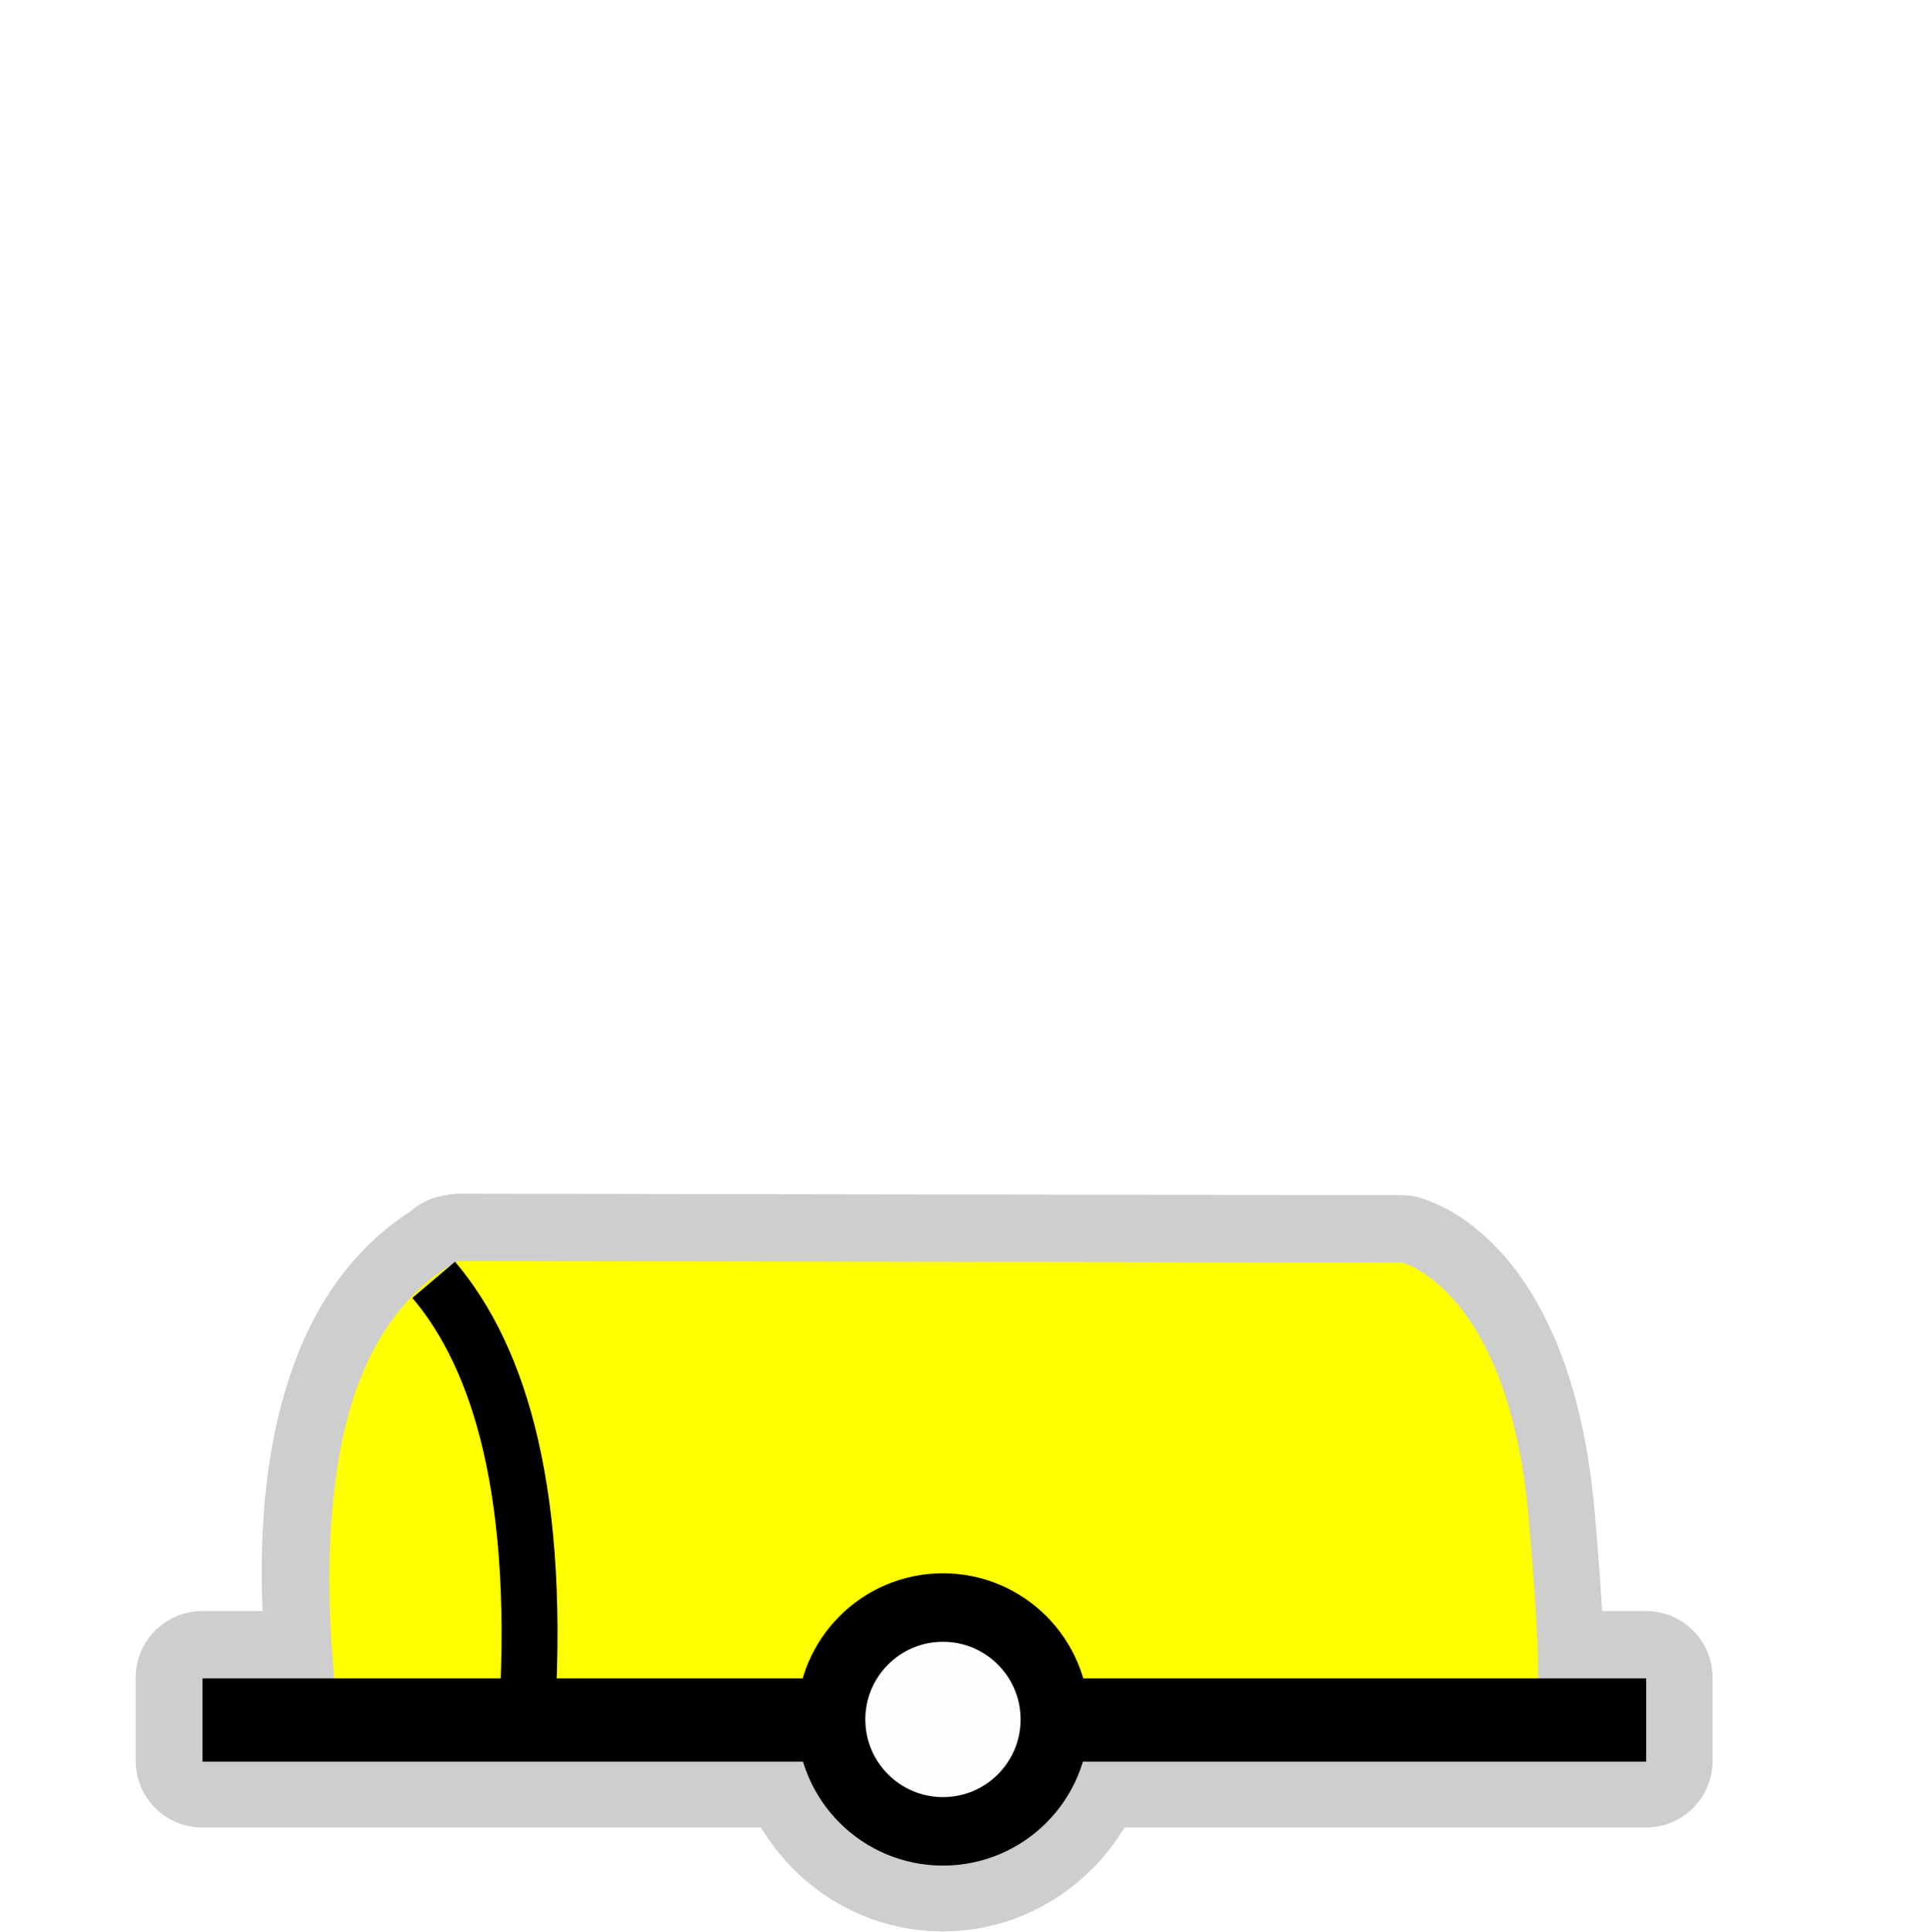
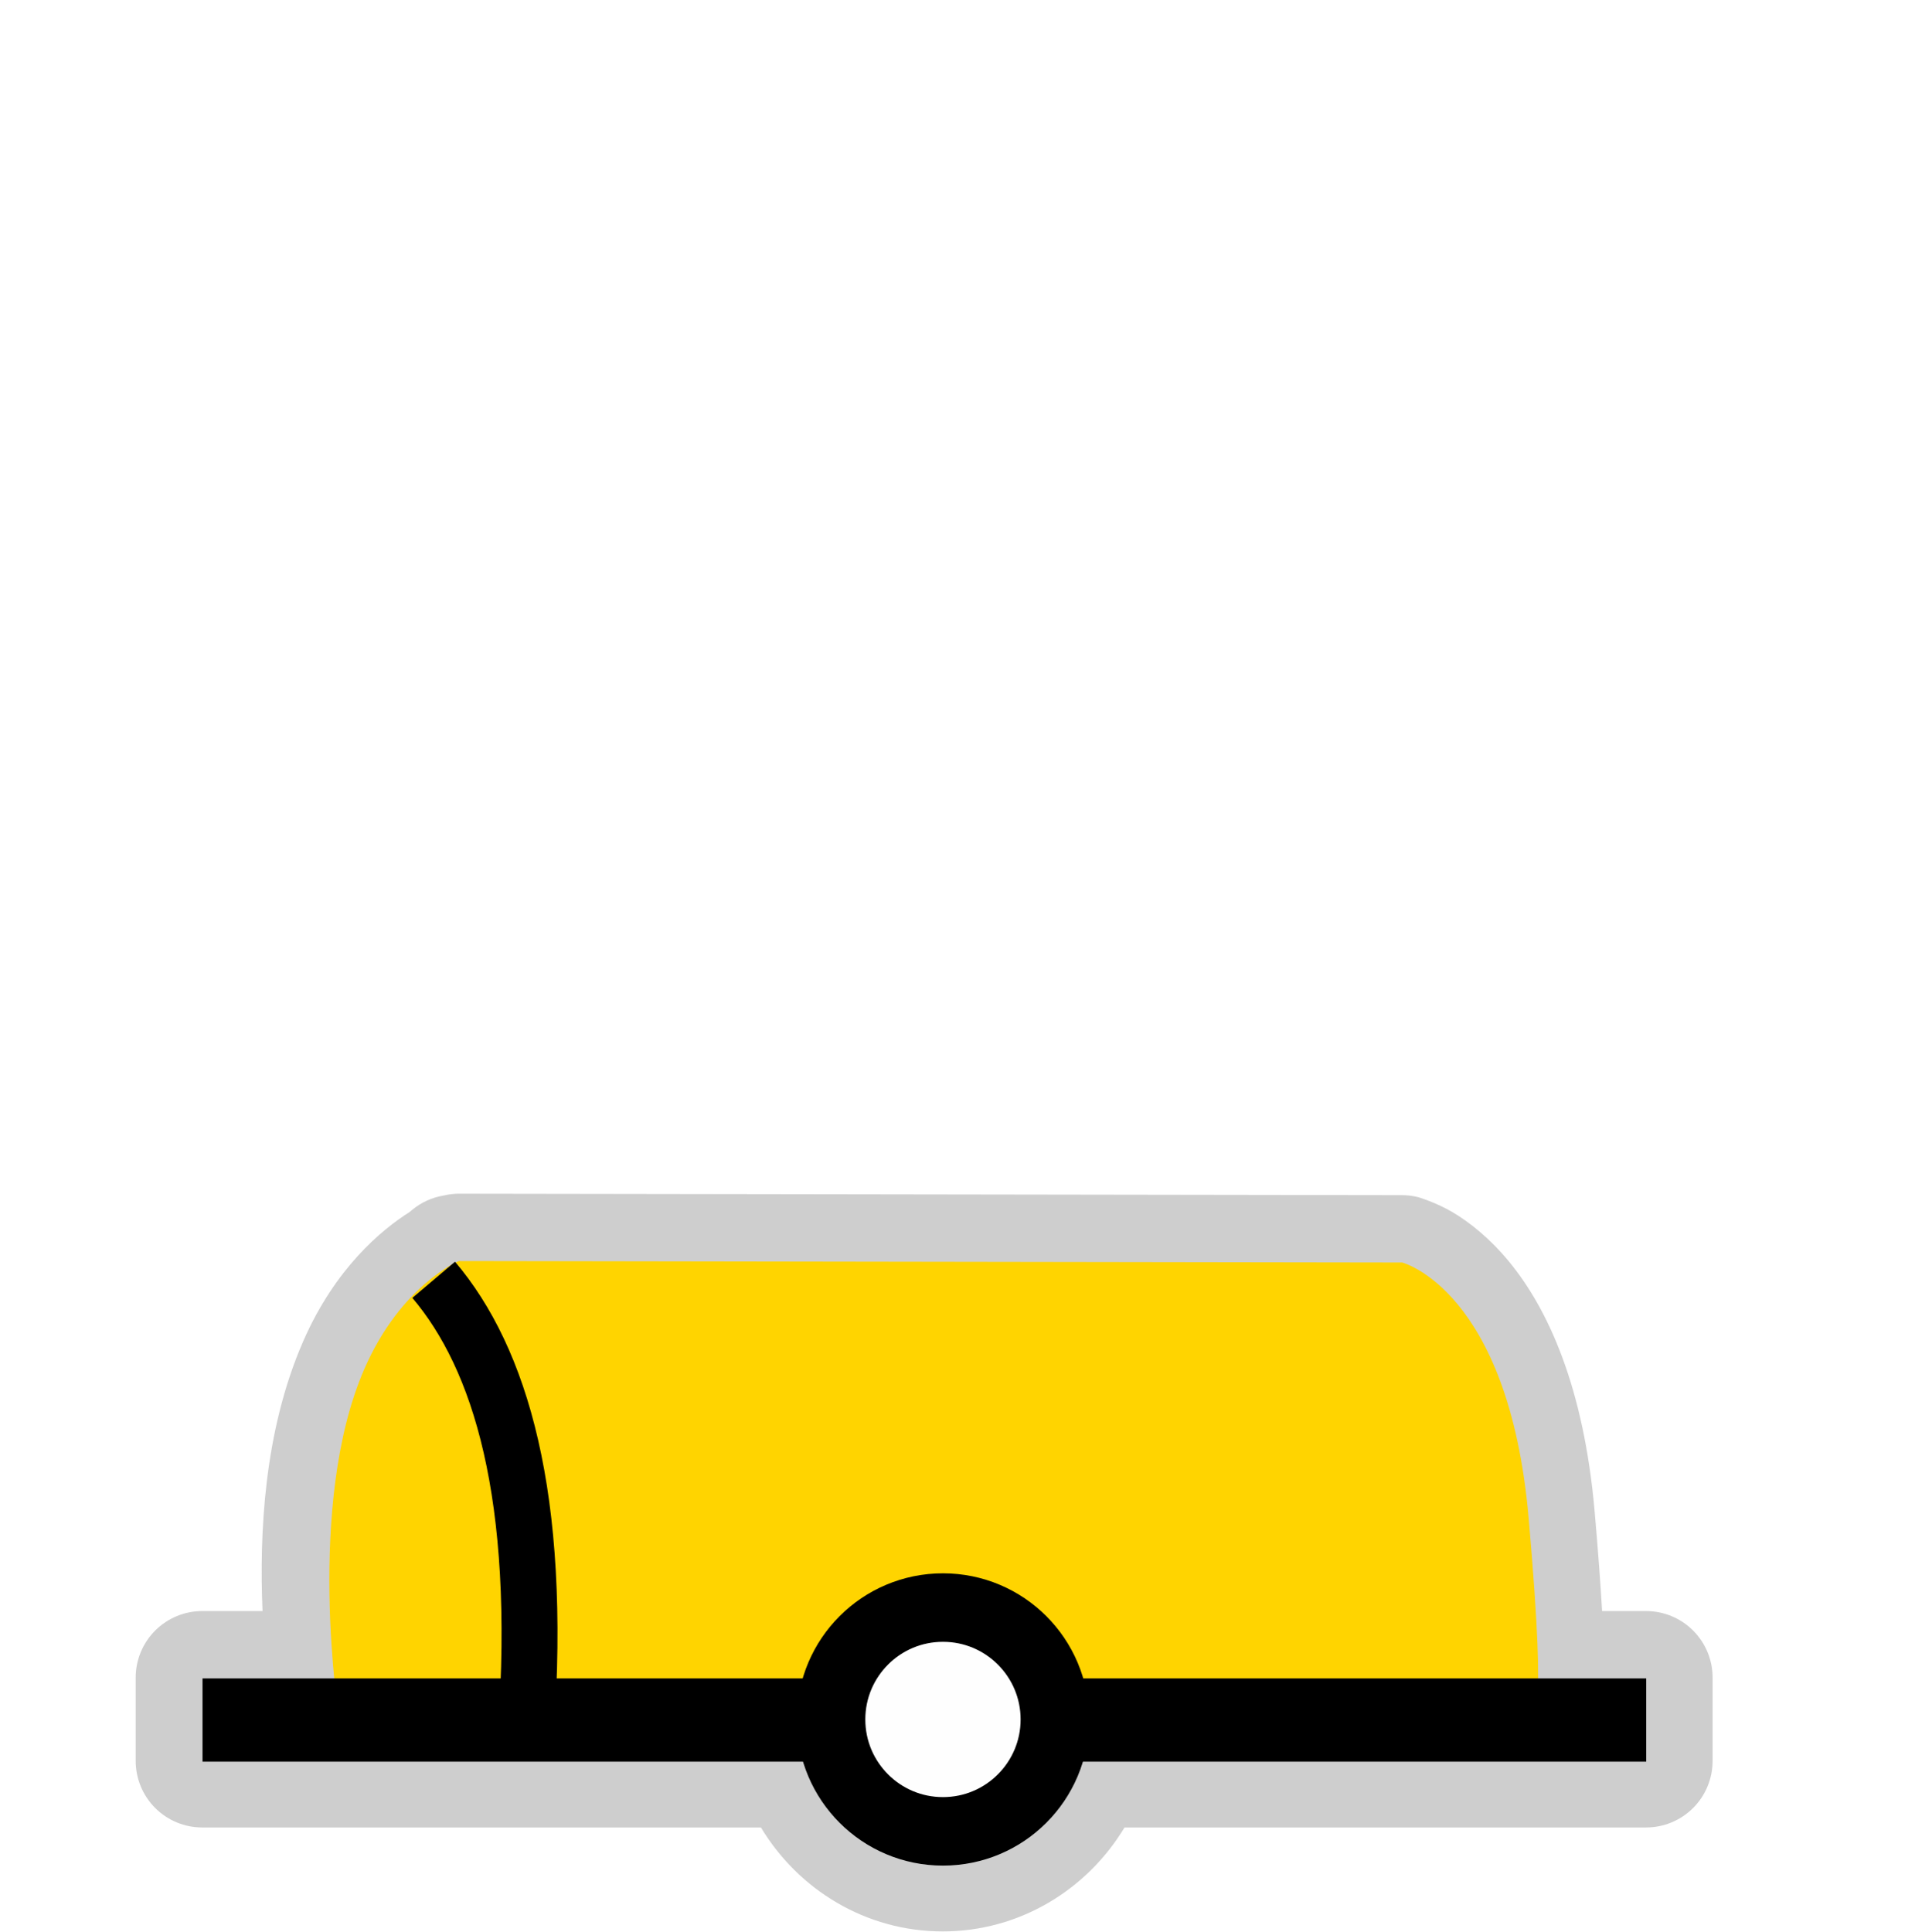
<svg xmlns="http://www.w3.org/2000/svg" width="580" height="580" id="svg2" version="1.1">
  <defs id="defs13">
    </defs>
  <path style="opacity:0.426;color:#000000;fill:#8d8d8d;fill-opacity:1;fill-rule:nonzero;stroke:#a35151;stroke-width:0;stroke-linecap:round;stroke-linejoin:miter;stroke-miterlimit:4;stroke-opacity:1;stroke-dasharray:none;stroke-dashoffset:0;marker:none;visibility:visible;display:inline;overflow:visible;enable-background:accumulate" id="path3908" d="m 137.75,358.5 a 19.989,19.989 0 0 0 -4.406,0.531 19.989,19.989 0 0 0 -9.625,4.375 l -0.75,0.625 c -8.402,5.314 -22.309,16.828 -31.906,38.781 -11.852,27.113 -13.184,57.877 -12.219,81.031 l -18.094,0 a 19.989,19.989 0 0 0 -20,20 l 0,25 a 19.989,19.989 0 0 0 20,20 l 167.781,0 c 11.212,18.638 31.459,31.219 54.594,31.219 23.135,0 43.381,-12.58 54.594,-31.219 l 156.625,0 a 19.989,19.989 0 0 0 20,-20 l 0,-25 a 19.989,19.989 0 0 0 -20,-20 l -13.188,0 c -0.465,-7.924 -1.149,-17.503 -2.25,-30.031 -3.273,-37.23 -13.978,-60.699 -25.719,-74.938 -5.87,-7.119 -11.934,-11.845 -16.875,-14.781 C 431.371,361.157 426,359.562 426,359.562 a 19.989,19.989 0 0 0 -4.938,-0.625 L 137.75,358.5 z" />
-   <path style="color:#000000;fill:#ffff00;fill-opacity:1;fill-rule:nonzero;stroke:none;stroke-width:0;marker:none;visibility:visible;display:inline;overflow:visible;enable-background:accumulate" d="m 137.8,378.724 c 0,0 -17.339,7.148 -28.34,32.314 -17.86,40.855 -7.639,104.964 -7.639,104.964 l 357.972,-3.463 c 0,0 5.311,11.681 -0.707,-56.769 -6.018,-68.45 -37.979,-76.603 -37.979,-76.603 z" id="path3822" />
+   <path style="color:#000000;fill:#ffd400;fill-opacity:1;fill-rule:nonzero;stroke:none;stroke-width:0;marker:none;visibility:visible;display:inline;overflow:visible;enable-background:accumulate" d="m 137.8,378.724 c 0,0 -17.339,7.148 -28.34,32.314 -17.86,40.855 -7.639,104.964 -7.639,104.964 l 357.972,-3.463 c 0,0 5.311,11.681 -0.707,-56.769 -6.018,-68.45 -37.979,-76.603 -37.979,-76.603 z" id="path3822" />
  <path style="fill:none;stroke:#000000;stroke-width:25;stroke-linecap:butt;stroke-linejoin:miter;stroke-miterlimit:4;stroke-opacity:1;stroke-dasharray:none" d="m 60.823,516.57 433.582,0" id="path3759" />
  <path style="color:#000000;fill:#fefefe;fill-opacity:1;stroke:#000000;stroke-width:25;stroke-linecap:round;stroke-linejoin:round;stroke-miterlimit:10;stroke-opacity:1;stroke-dasharray:none;stroke-dashoffset:0;marker:none;visibility:visible;display:inline;overflow:visible;enable-background:accumulate" id="path3759-1" d="m 251.113,76.037 a 40.838,40.838 0 1 1 -81.677,0 40.838,40.838 0 1 1 81.677,0 z" transform="matrix(0.8228909,0,0,0.8228909,110.1646,453.8318)" />
  <path style="fill:none;stroke:#000000;stroke-width:16.8;stroke-linecap:butt;stroke-linejoin:round;stroke-miterlimit:4;stroke-opacity:1;stroke-dasharray:none" d="m 130.243,384.358 c 19.95,23.534 32.685,64.8 27.709,135.571" id="path3759-2" />
</svg>
